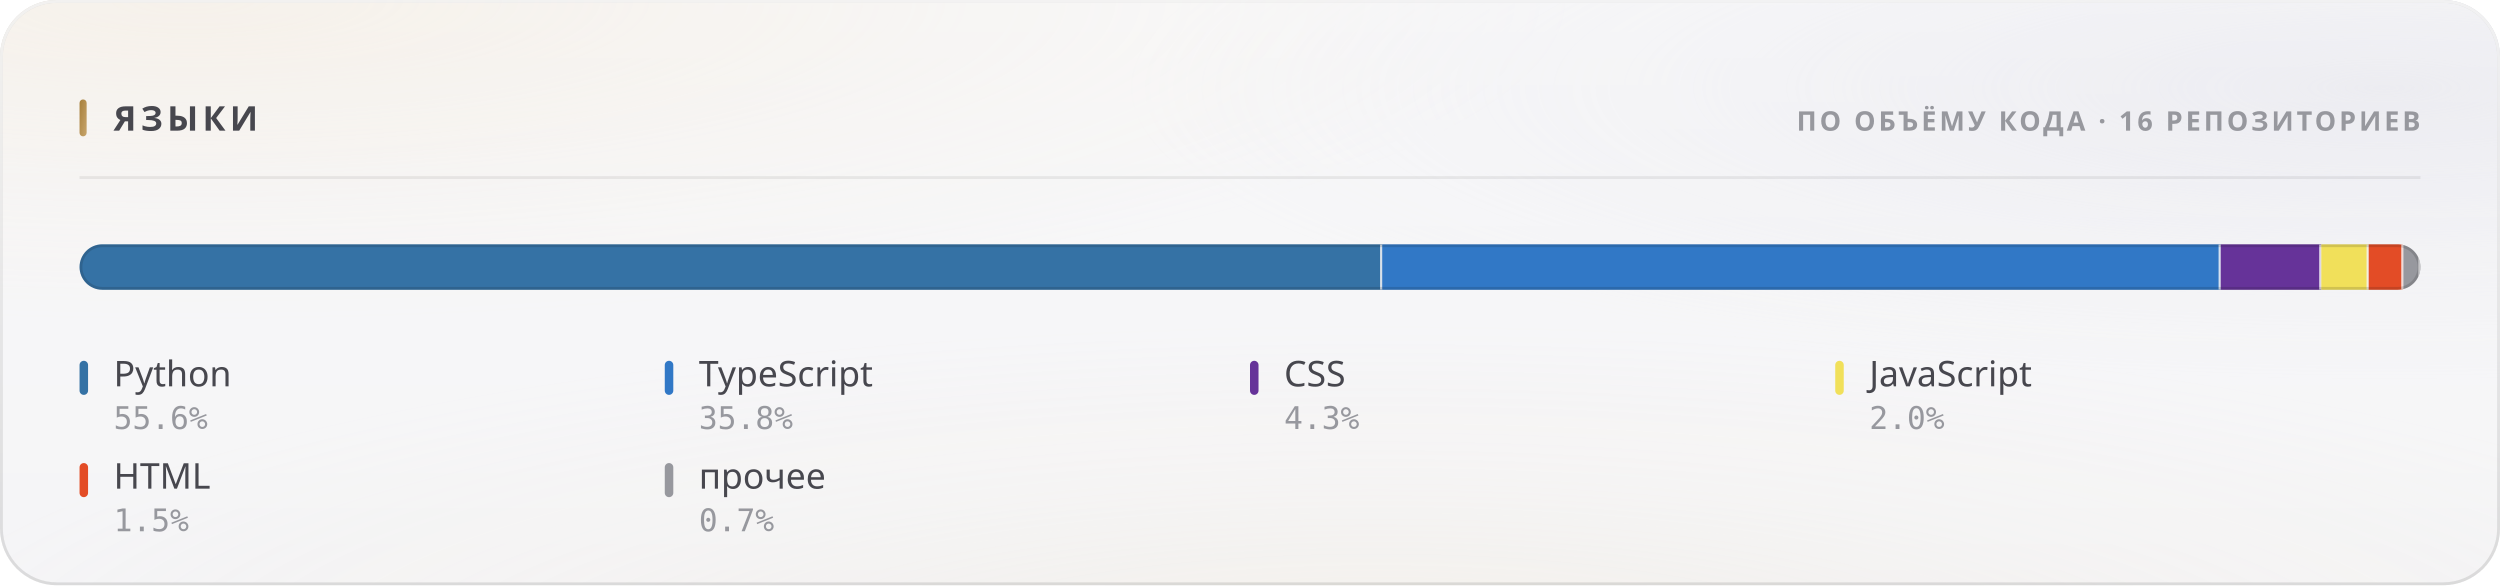
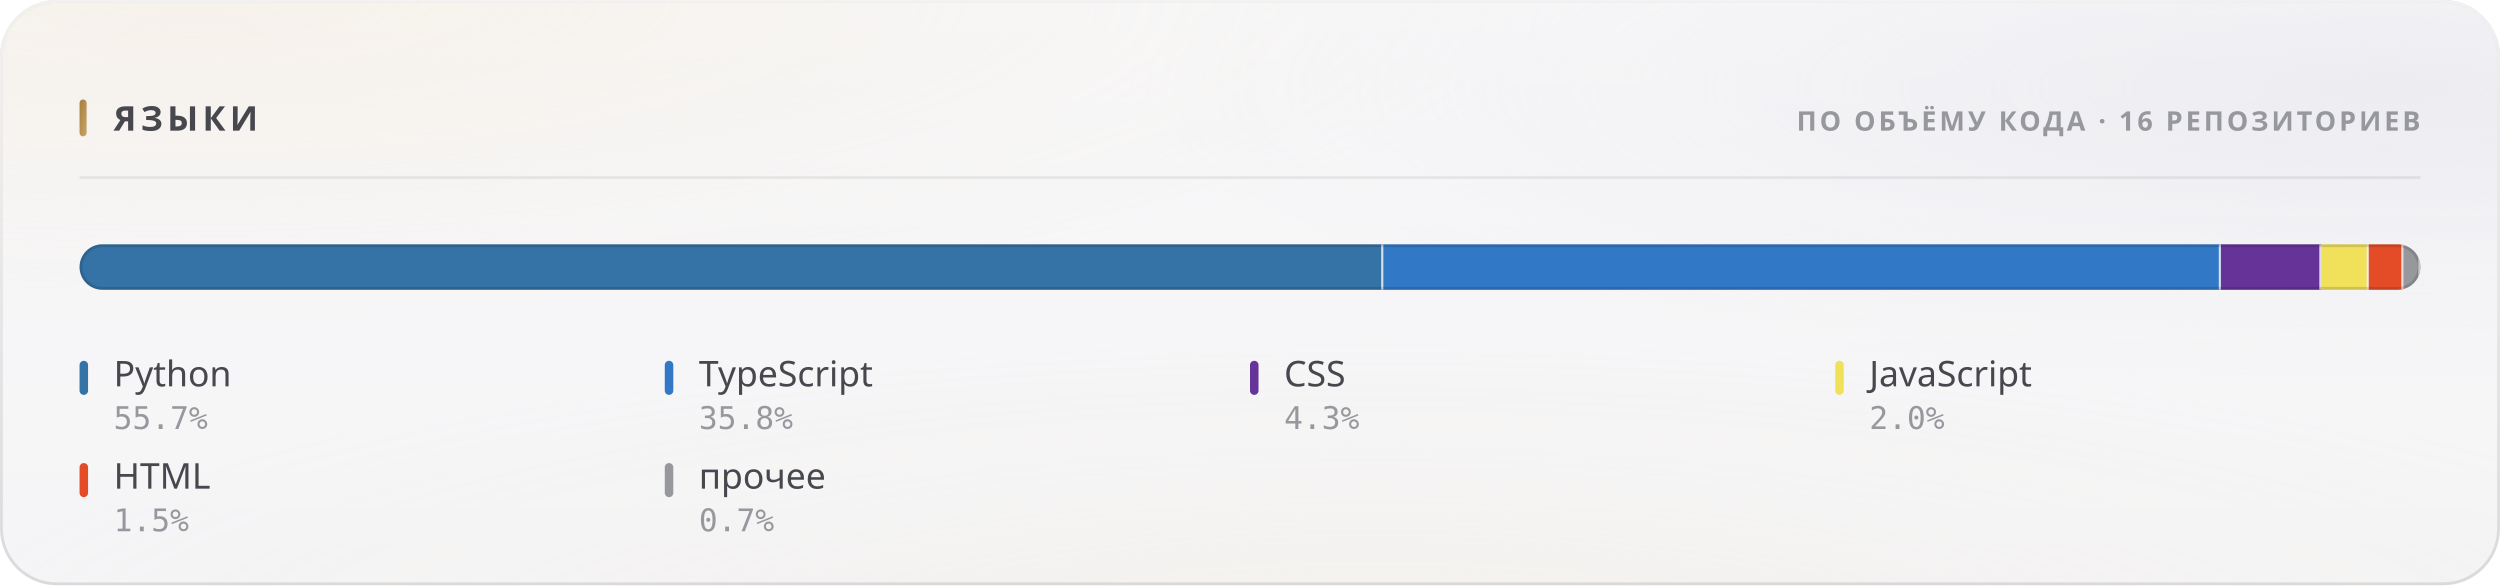
<svg xmlns="http://www.w3.org/2000/svg" width="880" height="206" viewBox="0 0 880 206" role="img">
  <style>
  text { font-family: -apple-system, BlinkMacSystemFont, 'Segoe UI', 'Noto Sans', Helvetica, Arial, sans-serif; }
  .mono { font-family: ui-monospace, 'SF Mono', 'Cascadia Mono', 'DejaVu Sans Mono', Menlo, Consolas, monospace; font-variant-numeric: tabular-nums; }
  .caps { letter-spacing: .1em; text-transform: uppercase; }

  @keyframes sheen  { from { transform: translateX(-120%); } to { transform: translateX(260%); } }
  @keyframes rise   { from { opacity: 0; transform: translateY(6px); } to { opacity: 1; transform: none; } }
  @keyframes slide  { from { opacity: 0; transform: translateX(-8px); } to { opacity: 1; transform: none; } }
  @keyframes grow   { from { transform: scaleY(0); } to { transform: scaleY(1); } }
  @keyframes widen  { from { transform: scaleX(0); } to { transform: scaleX(1); } }
  @keyframes draw   { from { stroke-dashoffset: 200; } to { stroke-dashoffset: 0; } }

  .sheen { animation: sheen 5.5s cubic-bezier(.45,0,.2,1) infinite; }
  .rise  { animation: rise .5s cubic-bezier(.16,1,.3,1) both; }
  .slide { animation: slide .42s cubic-bezier(.16,1,.3,1) both; }
  .bar   { transform-box: fill-box; transform-origin: 50% 100%;
           animation: grow .62s cubic-bezier(.16,1,.3,1) both; }
  .fill  { transform-box: fill-box; transform-origin: 0% 50%;
           animation: widen .8s cubic-bezier(.16,1,.3,1) both; }
  /* The hidden start state lives in the keyframes, never in the static rule.
     A renderer that ignores CSS animations then falls back to the FINISHED
     state — a drawn line, visible text — instead of an empty panel. */
  .spark { stroke-dasharray: 200;
           animation: draw 1.1s cubic-bezier(.16,1,.3,1) both; }

  @media (prefers-reduced-motion: reduce) {
    .sheen { animation: none; opacity: 0; }
    .rise, .slide, .bar, .fill, .spark { animation: none; opacity: 1; transform: none;
                                         stroke-dashoffset: 0; }
  }</style>
  <defs>
    <filter id="grain5" x="0" y="0" width="100%" height="100%">
      <feTurbulence type="fractalNoise" baseFrequency="0.85" numOctaves="3" stitchTiles="stitch" />
      <feColorMatrix type="saturate" values="0" />
    </filter>
    <linearGradient id="accent1" x1="0" y1="0" x2="1" y2="1">
      <stop offset="0%" stop-color="#a67f3b" />
      <stop offset="100%" stop-color="#c8a56c" />
    </linearGradient>
    <radialGradient id="aurora6" cx="0.08" cy="0" r="0.55">
      <stop offset="0%" stop-color="#e7c99a" stop-opacity="0.28" />
      <stop offset="55%" stop-color="#e7c99a" stop-opacity="0.098" />
      <stop offset="100%" stop-color="#e7c99a" stop-opacity="0" />
    </radialGradient>
    <radialGradient id="aurora7" cx="0.95" cy="0.15" r="0.5">
      <stop offset="0%" stop-color="#ccccdb" stop-opacity="0.45" />
      <stop offset="55%" stop-color="#ccccdb" stop-opacity="0.158" />
      <stop offset="100%" stop-color="#ccccdb" stop-opacity="0" />
    </radialGradient>
    <radialGradient id="aurora8" cx="0.55" cy="1.15" r="0.6">
      <stop offset="0%" stop-color="#ead4b3" stop-opacity="0.2" />
      <stop offset="55%" stop-color="#ead4b3" stop-opacity="0.07" />
      <stop offset="100%" stop-color="#ead4b3" stop-opacity="0" />
    </radialGradient>
    <linearGradient id="glass2" x1="0" y1="0" x2="0" y2="1">
      <stop offset="0%" stop-color="#ffffff" stop-opacity="0.42" />
      <stop offset="100%" stop-color="#ffffff" stop-opacity="0.16" />
    </linearGradient>
    <linearGradient id="rim3" x1="0" y1="0" x2="0" y2="1">
      <stop offset="0%" stop-color="#ffffff" stop-opacity="0.7" />
      <stop offset="100%" stop-color="#ffffff" stop-opacity="0.15" />
    </linearGradient>
    <linearGradient id="spec4" x1="0" y1="0" x2="1" y2="0">
      <stop offset="0%" stop-color="#ffffff" stop-opacity="0" />
      <stop offset="35%" stop-color="#ffffff" stop-opacity="0.72" />
      <stop offset="70%" stop-color="#ffffff" stop-opacity="0.252" />
      <stop offset="100%" stop-color="#ffffff" stop-opacity="0" />
    </linearGradient>
    <clipPath id="barclip9">
      <rect x="28" y="86" width="824" height="16" rx="8" />
    </clipPath>
  </defs>
  <rect width="880" height="206" rx="20" fill="#f3f3f5" />
  <rect width="880" height="206" rx="20" fill="url(#aurora6)" />
  <rect width="880" height="206" rx="20" fill="url(#aurora7)" />
  <rect width="880" height="206" rx="20" fill="url(#aurora8)" />
  <rect width="880" height="206" rx="20" fill="url(#glass2)" />
  <rect width="880" height="206" rx="20" filter="url(#grain5)" opacity="0.06" style="mix-blend-mode:overlay" />
  <rect x=".5" y=".5" width="879" height="205" rx="19.5" fill="none" stroke="rgba(10,10,12,0.14)" />
  <rect x=".5" y=".5" width="879" height="205" rx="19.5" fill="none" stroke="url(#rim3)" />
  <path d="M20 1 H860" stroke="url(#spec4)" stroke-width="1.2" fill="none" />
  <rect x="28" y="35" width="2.5" height="13" rx="1.25" fill="url(#accent1)" />
  <text x="40" y="46" font-size="12" font-weight="700" fill="#47474e" letter-spacing="0.13em">ЯЗЫКИ</text>
  <text x="852" y="46" font-size="9.5" font-weight="600" fill="#97989e" text-anchor="end" letter-spacing="0.11em">ПО ОБЪЁМУ КОДА · 16 РЕПОЗИТОРИЕВ</text>
  <path d="M28 62.5 H852" stroke="rgba(10,10,12,0.07)" stroke-width="1" />
  <g clip-path="url(#barclip9)">
    <g class="fill">
-       <rect x="28.00" y="86" width="458.53" height="16" fill="#3572A5" />
-       <rect x="485.78" y="86" width="1.5" height="16" fill="#f3f3f5" opacity=".85" />
-       <rect x="486.53" y="86" width="295.16" height="16" fill="#3178c6" />
-       <rect x="780.94" y="86" width="1.5" height="16" fill="#f3f3f5" opacity=".85" />
-       <rect x="781.69" y="86" width="35.42" height="16" fill="#663399" />
-       <rect x="816.35" y="86" width="1.5" height="16" fill="#f3f3f5" opacity=".85" />
-       <rect x="817.10" y="86" width="16.68" height="16" fill="#f1e05a" />
-       <rect x="833.03" y="86" width="1.5" height="16" fill="#f3f3f5" opacity=".85" />
-       <rect x="833.78" y="86" width="12.21" height="16" fill="#e34c26" />
-       <rect x="845.24" y="86" width="1.5" height="16" fill="#f3f3f5" opacity=".85" />
-       <rect x="845.99" y="86" width="6.01" height="16" fill="#97989e" />
+       <rect x="28.00" y="86" width="458.92" height="16" fill="#3572A5" />
+       <rect x="486.17" y="86" width="1.5" height="16" fill="#f3f3f5" opacity=".85" />
+       <rect x="486.92" y="86" width="294.84" height="16" fill="#3178c6" />
+       <rect x="781.01" y="86" width="1.5" height="16" fill="#f3f3f5" opacity=".85" />
+       <rect x="781.76" y="86" width="35.38" height="16" fill="#663399" />
+       <rect x="816.39" y="86" width="1.5" height="16" fill="#f3f3f5" opacity=".85" />
+       <rect x="817.14" y="86" width="16.66" height="16" fill="#f1e05a" />
+       <rect x="833.05" y="86" width="1.5" height="16" fill="#f3f3f5" opacity=".85" />
+       <rect x="833.80" y="86" width="12.19" height="16" fill="#e34c26" />
+       <rect x="845.25" y="86" width="1.5" height="16" fill="#f3f3f5" opacity=".85" />
+       <rect x="846.00" y="86" width="6.00" height="16" fill="#97989e" />
      <rect x="851.25" y="86" width="1.5" height="16" fill="#f3f3f5" opacity=".85" />
    </g>
  </g>
  <rect x="28.5" y="86.5" width="823" height="15" rx="7.5" fill="none" stroke="rgba(10,10,12,0.14)" />
  <g class="rise" opacity="1" style=" animation-delay:0.200s;">
    <rect x="28" y="127" width="3" height="12" rx="1.5" fill="#3572A5" />
    <text x="40" y="136" font-size="12.5" font-weight="500" fill="#47474e">Python</text>
-     <text x="40" y="151" font-size="11" font-weight="400" fill="#97989e" class="mono">55.6%</text>
+     <text x="40" y="151" font-size="11" font-weight="400" fill="#97989e" class="mono">55.7%</text>
  </g>
  <g class="rise" opacity="1" style=" animation-delay:0.240s;">
    <rect x="234" y="127" width="3" height="12" rx="1.5" fill="#3178c6" />
    <text x="246" y="136" font-size="12.5" font-weight="500" fill="#47474e">TypeScript</text>
    <text x="246" y="151" font-size="11" font-weight="400" fill="#97989e" class="mono">35.8%</text>
  </g>
  <g class="rise" opacity="1" style=" animation-delay:0.280s;">
    <rect x="440" y="127" width="3" height="12" rx="1.5" fill="#663399" />
    <text x="452" y="136" font-size="12.5" font-weight="500" fill="#47474e">CSS</text>
    <text x="452" y="151" font-size="11" font-weight="400" fill="#97989e" class="mono">4.3%</text>
  </g>
  <g class="rise" opacity="1" style=" animation-delay:0.320s;">
    <rect x="646" y="127" width="3" height="12" rx="1.5" fill="#f1e05a" />
    <text x="658" y="136" font-size="12.5" font-weight="500" fill="#47474e">JavaScript</text>
    <text x="658" y="151" font-size="11" font-weight="400" fill="#97989e" class="mono">2.0%</text>
  </g>
  <g class="rise" opacity="1" style=" animation-delay:0.360s;">
    <rect x="28" y="163" width="3" height="12" rx="1.5" fill="#e34c26" />
    <text x="40" y="172" font-size="12.5" font-weight="500" fill="#47474e">HTML</text>
    <text x="40" y="187" font-size="11" font-weight="400" fill="#97989e" class="mono">1.5%</text>
  </g>
  <g class="rise" opacity="1" style=" animation-delay:0.400s;">
    <rect x="234" y="163" width="3" height="12" rx="1.5" fill="#97989e" />
    <text x="246" y="172" font-size="12.5" font-weight="500" fill="#47474e">прочее</text>
    <text x="246" y="187" font-size="11" font-weight="400" fill="#97989e" class="mono">0.7%</text>
  </g>
</svg>
